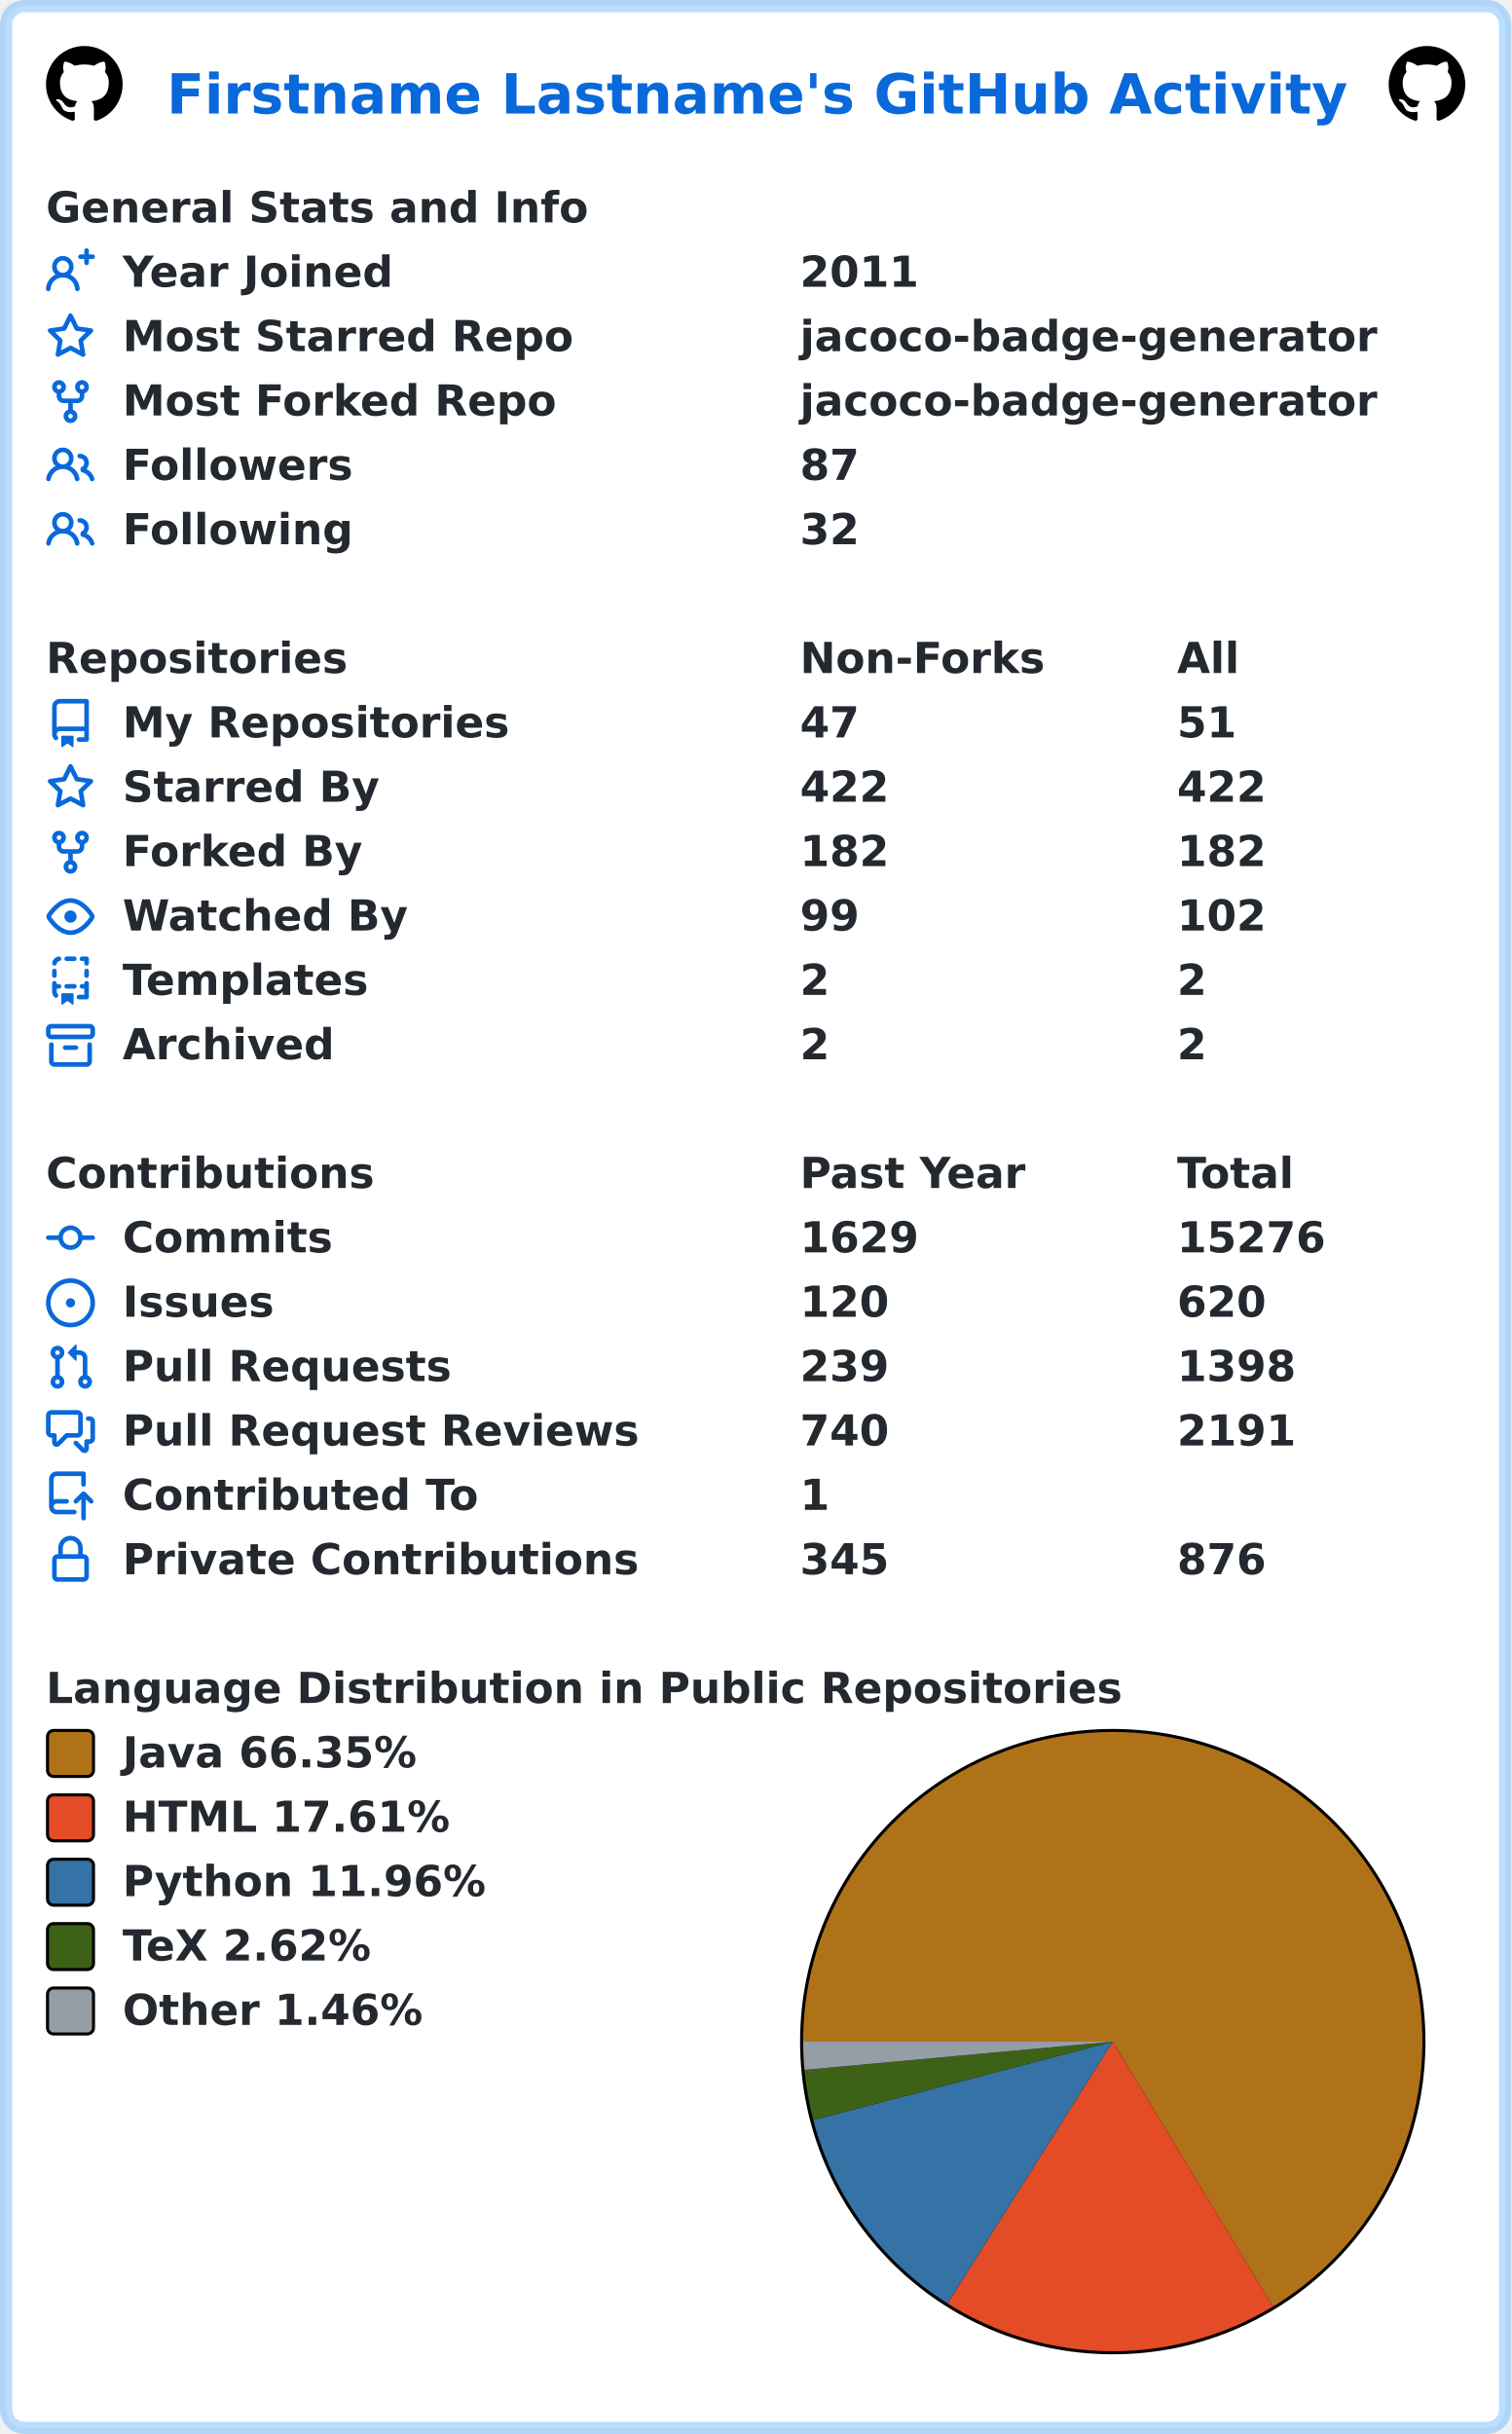
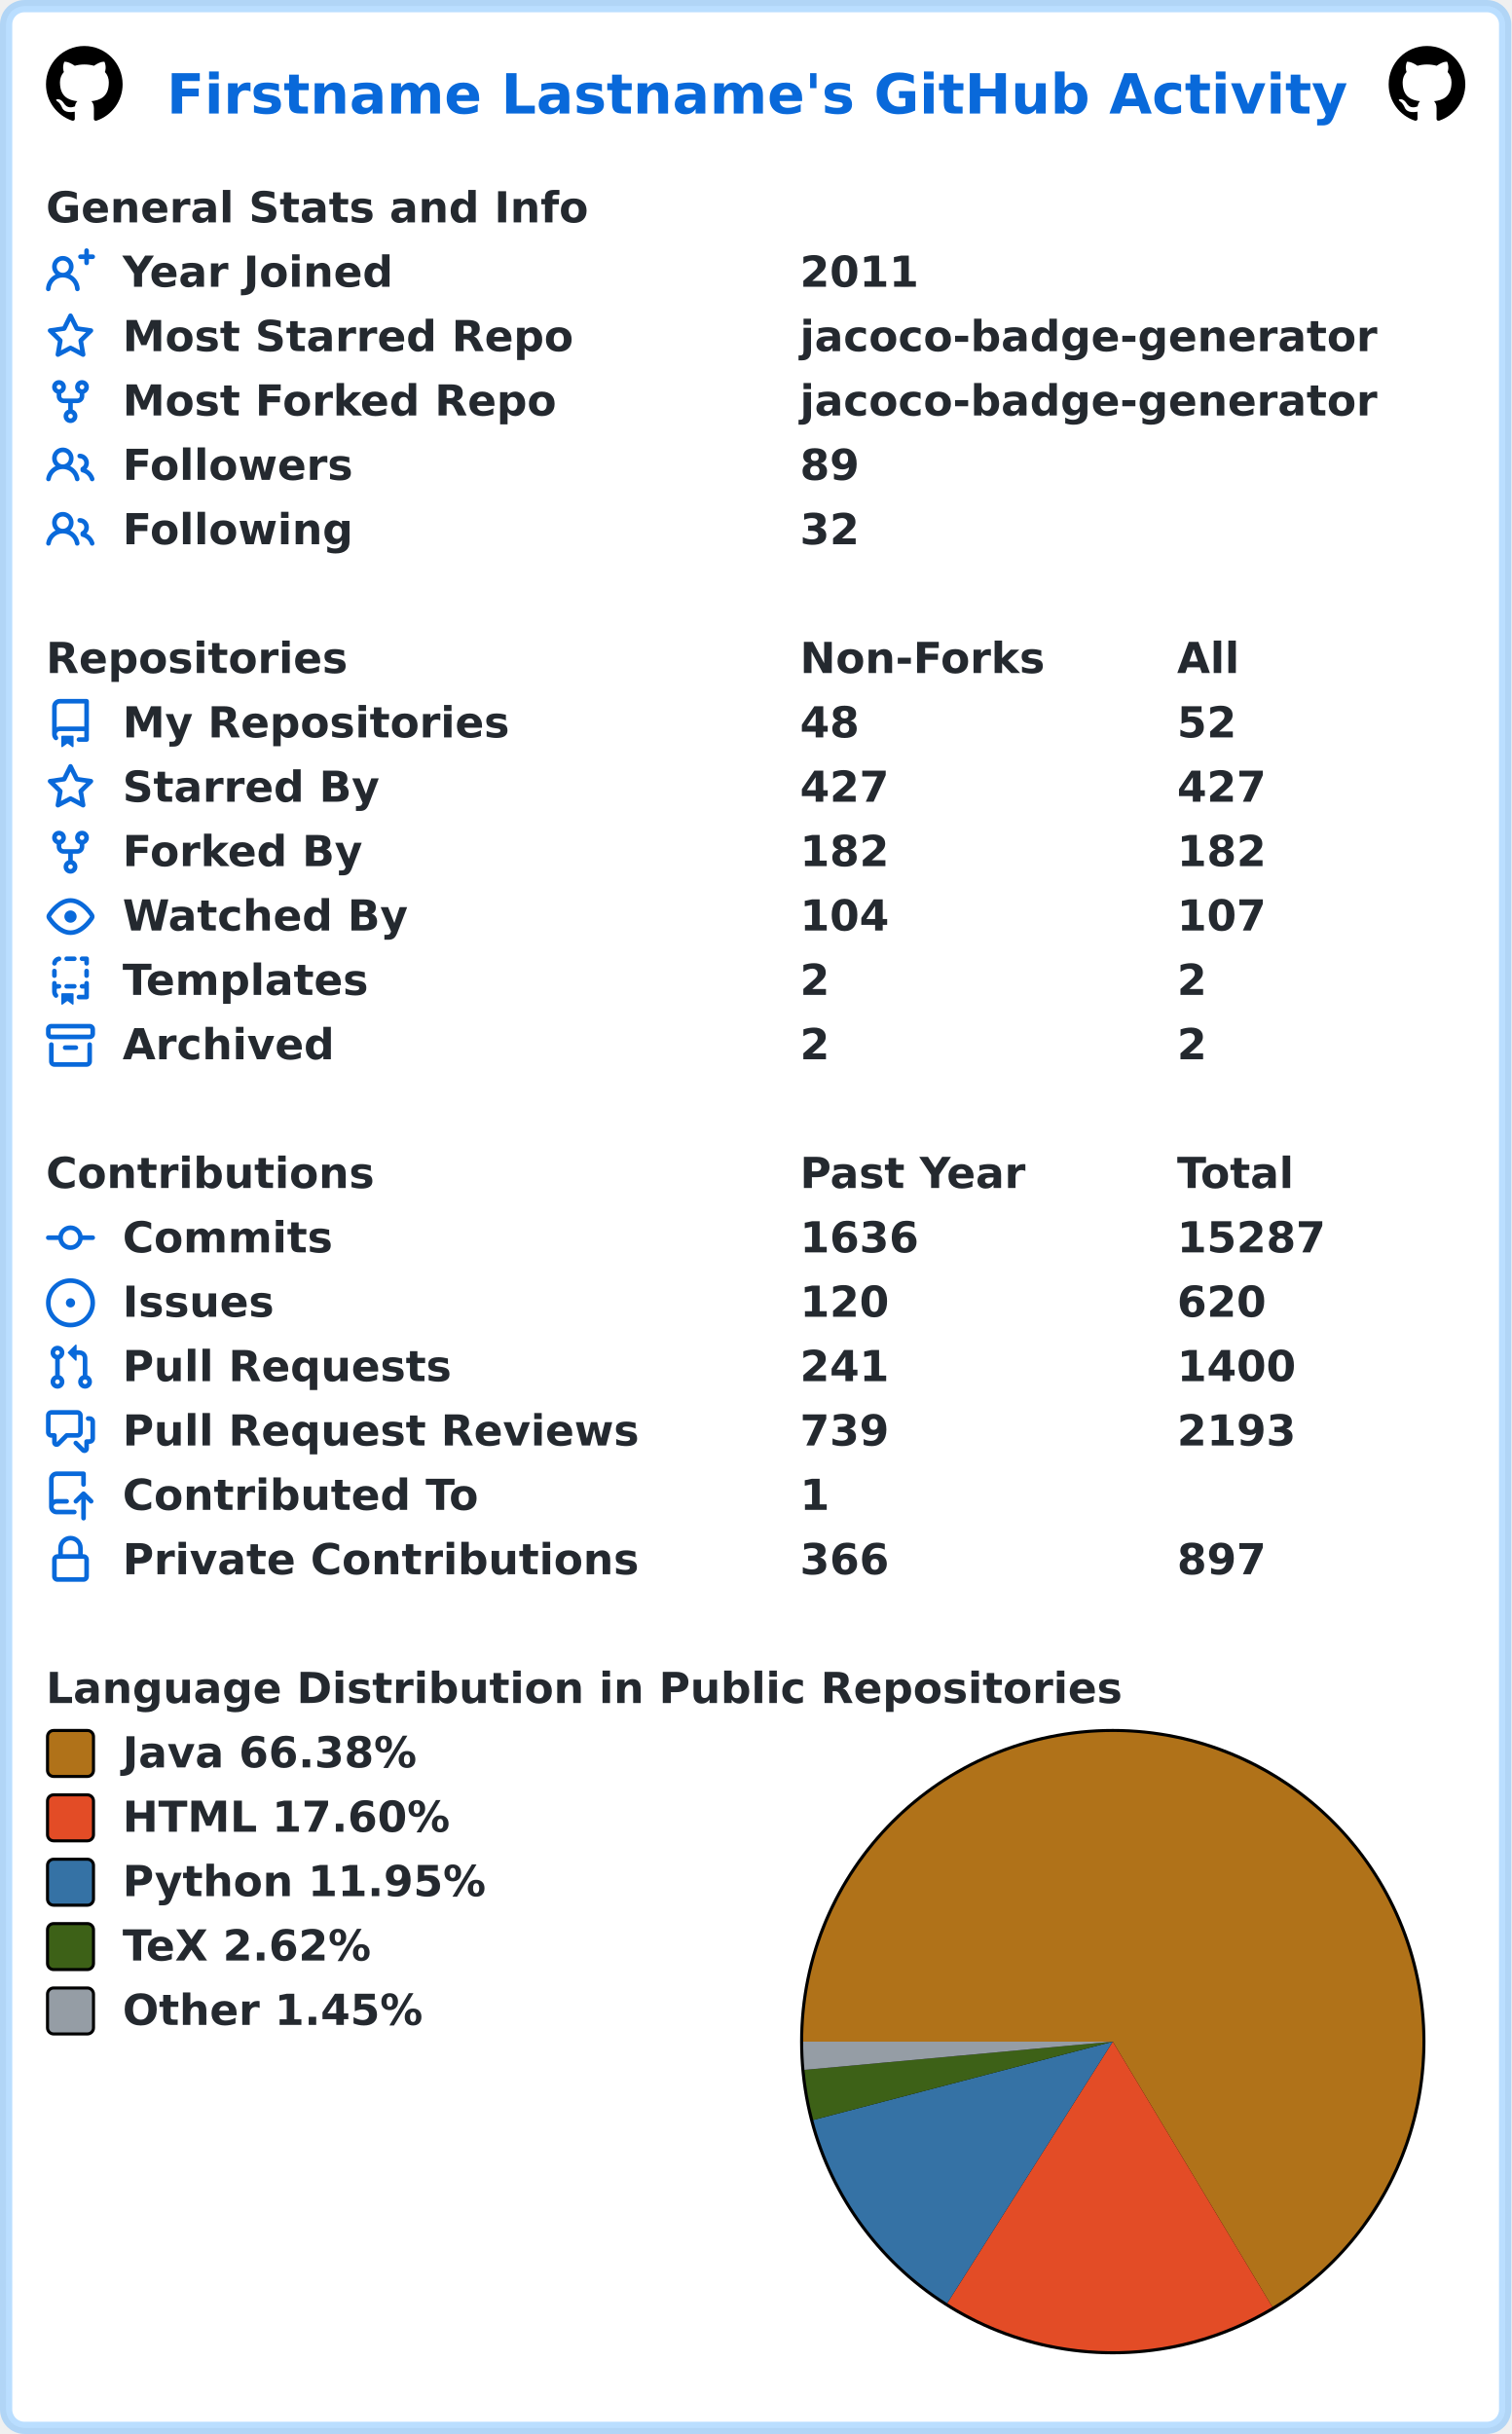
<svg xmlns="http://www.w3.org/2000/svg" width="493" height="794" viewBox="0 0 493 794" lang="en" xml:lang="en">
  <rect x="2" y="2" stroke-width="4" rx="6" width="489" height="790" stroke="rgba(84,174,255,0.4)" fill="#ffffff" />
  <g font-weight="600" font-size="110pt" font-family="Verdana,Geneva,DejaVu Sans,sans-serif" text-rendering="geometricPrecision">
    <text x="442" y="301" lengthAdjust="spacingAndGlyphs" textLength="3117" transform="scale(0.123)" fill="#0969da">Firstname Lastname's GitHub Activity</text>
    <svg x="15" y="15" width="25" height="25" viewBox="0 0 16 16">
      <path fill="#000000" fill-rule="evenodd" d="M8 0C3.58 0 0 3.58 0 8c0 3.54 2.29 6.53 5.47 7.59.4.07.55-.17.55-.38 0-.19-.01-.82-.01-1.49-2.01.37-2.53-.49-2.69-.94-.09-.23-.48-.94-.82-1.13-.28-.15-.68-.52-.01-.53.63-.01 1.08.58 1.23.82.72 1.21 1.87.87 2.33.66.07-.52.28-.87.51-1.07-1.78-.2-3.64-.89-3.64-3.95 0-.87.31-1.59.82-2.15-.08-.2-.36-1.02.08-2.12 0 0 .67-.21 2.2.82.64-.18 1.32-.27 2-.27.68 0 1.36.09 2 .27 1.53-1.04 2.2-.82 2.2-.82.44 1.1.16 1.92.08 2.12.51.56.82 1.27.82 2.15 0 3.07-1.87 3.75-3.65 3.95.29.25.54.73.54 1.48 0 1.07-.01 1.93-.01 2.2 0 .21.15.46.55.38A8.013 8.013 0 0016 8c0-4.42-3.58-8-8-8z" />
    </svg>
    <svg x="453" y="15" width="25" height="25" viewBox="0 0 16 16">
      <path fill="#000000" fill-rule="evenodd" d="M8 0C3.58 0 0 3.58 0 8c0 3.54 2.29 6.53 5.47 7.59.4.07.55-.17.55-.38 0-.19-.01-.82-.01-1.49-2.01.37-2.53-.49-2.69-.94-.09-.23-.48-.94-.82-1.13-.28-.15-.68-.52-.01-.53.63-.01 1.08.58 1.23.82.72 1.21 1.87.87 2.33.66.07-.52.28-.87.51-1.07-1.78-.2-3.64-.89-3.64-3.95 0-.87.31-1.59.82-2.15-.08-.2-.36-1.02.08-2.12 0 0 .67-.21 2.2.82.64-.18 1.32-.27 2-.27.68 0 1.36.09 2 .27 1.53-1.04 2.2-.82 2.2-.82.44 1.1.16 1.92.08 2.12.51.56.82 1.27.82 2.15 0 3.07-1.87 3.75-3.65 3.95.29.25.54.73.54 1.48 0 1.07-.01 1.93-.01 2.2 0 .21.15.46.55.38A8.013 8.013 0 0016 8c0-4.42-3.58-8-8-8z" />
    </svg>
    <g transform="translate(0, 60)" fill="#24292f">
      <g transform="translate(15, 0)">
        <g transform="scale(0.095)">
          <text x="0" y="132" textLength="1851" lengthAdjust="spacingAndGlyphs">General Stats and Info</text>
        </g>
      </g>
      <g transform="translate(15, 21)">
        <path fill="#0969da" fill-rule="evenodd" d="M13.25 0a.75.75 0 01.75.75V2h1.25a.75.75 0 010 1.5H14v1.25a.75.75 0 01-1.5 0V3.5h-1.25a.75.75 0 010-1.5h1.25V.75a.75.75 0 01.75-.75zM5.5 4a2 2 0 100 4 2 2 0 000-4zm2.4 4.548a3.5 3.5 0 10-4.799 0 5.527 5.527 0 00-3.1 4.66.75.75 0 101.498.085A4.01 4.01 0 015.5 9.5a4.01 4.01 0 014.001 3.793.75.75 0 101.498-.086 5.527 5.527 0 00-3.1-4.659z" />
        <g transform="scale(0.095)">
          <text lengthAdjust="spacingAndGlyphs" textLength="932" x="263" y="132">Year Joined</text>
          <text lengthAdjust="spacingAndGlyphs" textLength="420" x="2589" y="132">2011</text>
        </g>
      </g>
      <g transform="translate(15, 42)">
        <path fill="#0969da" fill-rule="evenodd" d="M8 .25a.75.75 0 01.673.418l1.882 3.815 4.21.612a.75.75 0 01.416 1.279l-3.046 2.97.719 4.192a.75.75 0 01-1.088.791L8 12.347l-3.766 1.98a.75.75 0 01-1.088-.79l.72-4.194L.818 6.374a.75.75 0 01.416-1.28l4.21-.611L7.327.668A.75.75 0 018 .25zm0 2.445L6.615 5.5a.75.75 0 01-.564.41l-3.097.45 2.24 2.184a.75.75 0 01.216.664l-.528 3.084 2.769-1.456a.75.75 0 01.698 0l2.77 1.456-.53-3.084a.75.75 0 01.216-.664l2.24-2.183-3.096-.45a.75.75 0 01-.564-.41L8 2.694v.001z" />
        <g transform="scale(0.095)">
          <text lengthAdjust="spacingAndGlyphs" textLength="1532" x="263" y="132">Most Starred Repo</text>
          <text lengthAdjust="spacingAndGlyphs" textLength="1986" x="2589" y="132">jacoco-badge-generator</text>
        </g>
      </g>
      <g transform="translate(15, 63)">
        <path fill="#0969da" fill-rule="evenodd" d="M5 3.25a.75.75 0 11-1.5 0 .75.75 0 011.5 0zm0 2.122a2.25 2.25 0 10-1.5 0v.878A2.25 2.25 0 005.75 8.5h1.5v2.128a2.251 2.251 0 101.5 0V8.5h1.5a2.25 2.25 0 002.25-2.25v-.878a2.25 2.25 0 10-1.5 0v.878a.75.75 0 01-.75.75h-4.5A.75.75 0 015 6.25v-.878zm3.75 7.378a.75.75 0 11-1.5 0 .75.75 0 011.5 0zm3-8.75a.75.75 0 100-1.5.75.75 0 000 1.5z" />
        <g transform="scale(0.095)">
          <text lengthAdjust="spacingAndGlyphs" textLength="1485" x="263" y="132">Most Forked Repo</text>
          <text lengthAdjust="spacingAndGlyphs" textLength="1986" x="2589" y="132">jacoco-badge-generator</text>
        </g>
      </g>
      <g transform="translate(15, 84)">
        <path fill="#0969da" fill-rule="evenodd" d="M5.5 3.5a2 2 0 100 4 2 2 0 000-4zM2 5.5a3.5 3.5 0 115.898 2.549 5.507 5.507 0 013.034 4.084.75.75 0 11-1.482.235 4.001 4.001 0 00-7.9 0 .75.75 0 01-1.482-.236A5.507 5.507 0 013.102 8.05 3.49 3.49 0 012 5.5zM11 4a.75.75 0 100 1.5 1.5 1.5 0 01.666 2.844.75.75 0 00-.416.672v.352a.75.75 0 00.574.73c1.2.289 2.162 1.2 2.522 2.372a.75.75 0 101.434-.44 5.01 5.01 0 00-2.56-3.012A3 3 0 0011 4z" />
        <g transform="scale(0.095)">
          <text lengthAdjust="spacingAndGlyphs" textLength="778" x="263" y="132">Followers</text>
-           <text lengthAdjust="spacingAndGlyphs" textLength="210" x="2589" y="132">87</text>
+           <text lengthAdjust="spacingAndGlyphs" textLength="210" x="2589" y="132">89</text>
        </g>
      </g>
      <g transform="translate(15, 105)">
        <path fill="#0969da" fill-rule="evenodd" d="M5.5 3.5a2 2 0 100 4 2 2 0 000-4zM2 5.5a3.5 3.5 0 115.898 2.549 5.507 5.507 0 013.034 4.084.75.75 0 11-1.482.235 4.001 4.001 0 00-7.9 0 .75.75 0 01-1.482-.236A5.507 5.507 0 013.102 8.05 3.49 3.49 0 012 5.5zM11 4a.75.75 0 100 1.5 1.5 1.5 0 01.666 2.844.75.75 0 00-.416.672v.352a.75.75 0 00.574.73c1.2.289 2.162 1.2 2.522 2.372a.75.75 0 101.434-.44 5.01 5.01 0 00-2.56-3.012A3 3 0 0011 4z" />
        <g transform="scale(0.095)">
          <text lengthAdjust="spacingAndGlyphs" textLength="780" x="263" y="132">Following</text>
          <text lengthAdjust="spacingAndGlyphs" textLength="210" x="2589" y="132">32</text>
        </g>
      </g>
    </g>
    <g transform="translate(0, 207)" fill="#24292f">
      <g transform="translate(15, 0)">
        <g transform="scale(0.095)">
          <text x="0" y="132" textLength="1020" lengthAdjust="spacingAndGlyphs">Repositories</text>
          <text x="2589" y="132" textLength="832" lengthAdjust="spacingAndGlyphs">Non-Forks</text>
          <text x="3884" y="132" textLength="206" lengthAdjust="spacingAndGlyphs">All</text>
        </g>
      </g>
      <g transform="translate(15, 21)">
        <path fill="#0969da" fill-rule="evenodd" d="M2 2.5A2.5 2.5 0 014.5 0h8.75a.75.75 0 01.75.75v12.5a.75.75 0 01-.75.75h-2.5a.75.75 0 110-1.5h1.75v-2h-8a1 1 0 00-.714 1.7.75.75 0 01-1.072 1.05A2.495 2.495 0 012 11.5v-9zm10.5-1V9h-8c-.356 0-.694.074-1 .208V2.5a1 1 0 011-1h8zM5 12.25v3.25a.25.25 0 00.4.2l1.45-1.087a.25.25 0 01.3 0L8.6 15.7a.25.25 0 00.4-.2v-3.25a.25.25 0 00-.25-.25h-3.5a.25.25 0 00-.25.25z" />
        <g transform="scale(0.095)">
          <text lengthAdjust="spacingAndGlyphs" textLength="1312" x="263" y="132">My Repositories</text>
-           <text lengthAdjust="spacingAndGlyphs" textLength="210" x="2589" y="132">47</text>
-           <text lengthAdjust="spacingAndGlyphs" textLength="210" x="3884" y="132">51</text>
+           <text lengthAdjust="spacingAndGlyphs" textLength="210" x="2589" y="132">48</text>
+           <text lengthAdjust="spacingAndGlyphs" textLength="210" x="3884" y="132">52</text>
        </g>
      </g>
      <g transform="translate(15, 42)">
        <path fill="#0969da" fill-rule="evenodd" d="M8 .25a.75.75 0 01.673.418l1.882 3.815 4.21.612a.75.75 0 01.416 1.279l-3.046 2.97.719 4.192a.75.75 0 01-1.088.791L8 12.347l-3.766 1.98a.75.75 0 01-1.088-.79l.72-4.194L.818 6.374a.75.75 0 01.416-1.28l4.21-.611L7.327.668A.75.75 0 018 .25zm0 2.445L6.615 5.5a.75.75 0 01-.564.41l-3.097.45 2.24 2.184a.75.75 0 01.216.664l-.528 3.084 2.769-1.456a.75.75 0 01.698 0l2.77 1.456-.53-3.084a.75.75 0 01.216-.664l2.24-2.183-3.096-.45a.75.75 0 01-.564-.41L8 2.694v.001z" />
        <g transform="scale(0.095)">
          <text lengthAdjust="spacingAndGlyphs" textLength="874" x="263" y="132">Starred By</text>
-           <text lengthAdjust="spacingAndGlyphs" textLength="315" x="2589" y="132">422</text>
-           <text lengthAdjust="spacingAndGlyphs" textLength="315" x="3884" y="132">422</text>
+           <text lengthAdjust="spacingAndGlyphs" textLength="315" x="2589" y="132">427</text>
+           <text lengthAdjust="spacingAndGlyphs" textLength="315" x="3884" y="132">427</text>
        </g>
      </g>
      <g transform="translate(15, 63)">
        <path fill="#0969da" fill-rule="evenodd" d="M5 3.25a.75.75 0 11-1.5 0 .75.75 0 011.5 0zm0 2.122a2.25 2.25 0 10-1.5 0v.878A2.25 2.25 0 005.75 8.5h1.5v2.128a2.251 2.251 0 101.5 0V8.5h1.5a2.25 2.25 0 002.25-2.25v-.878a2.25 2.25 0 10-1.5 0v.878a.75.75 0 01-.75.75h-4.5A.75.75 0 015 6.25v-.878zm3.75 7.378a.75.75 0 11-1.5 0 .75.75 0 011.5 0zm3-8.75a.75.75 0 100-1.5.75.75 0 000 1.5z" />
        <g transform="scale(0.095)">
          <text lengthAdjust="spacingAndGlyphs" textLength="828" x="263" y="132">Forked By</text>
          <text lengthAdjust="spacingAndGlyphs" textLength="315" x="2589" y="132">182</text>
          <text lengthAdjust="spacingAndGlyphs" textLength="315" x="3884" y="132">182</text>
        </g>
      </g>
      <g transform="translate(15, 84)">
        <path fill="#0969da" fill-rule="evenodd" d="M1.679 7.932c.412-.621 1.242-1.75 2.366-2.717C5.175 4.242 6.527 3.5 8 3.5c1.473 0 2.824.742 3.955 1.715 1.124.967 1.954 2.096 2.366 2.717a.119.119 0 010 .136c-.412.621-1.242 1.75-2.366 2.717C10.825 11.758 9.473 12.5 8 12.5c-1.473 0-2.824-.742-3.955-1.715C2.92 9.818 2.09 8.69 1.679 8.068a.119.119 0 010-.136zM8 2c-1.981 0-3.67.992-4.933 2.078C1.797 5.169.88 6.423.43 7.1a1.619 1.619 0 000 1.798c.45.678 1.367 1.932 2.637 3.024C4.329 13.008 6.019 14 8 14c1.981 0 3.67-.992 4.933-2.078 1.27-1.091 2.187-2.345 2.637-3.023a1.619 1.619 0 000-1.798c-.45-.678-1.367-1.932-2.637-3.023C11.671 2.992 9.981 2 8 2zm0 8a2 2 0 100-4 2 2 0 000 4z" />
        <g transform="scale(0.095)">
          <text lengthAdjust="spacingAndGlyphs" textLength="993" x="263" y="132">Watched By</text>
-           <text lengthAdjust="spacingAndGlyphs" textLength="210" x="2589" y="132">99</text>
-           <text lengthAdjust="spacingAndGlyphs" textLength="315" x="3884" y="132">102</text>
+           <text lengthAdjust="spacingAndGlyphs" textLength="315" x="2589" y="132">104</text>
+           <text lengthAdjust="spacingAndGlyphs" textLength="315" x="3884" y="132">107</text>
        </g>
      </g>
      <g transform="translate(15, 105)">
        <path fill="#0969da" fill-rule="evenodd" d="M6 .75A.75.75 0 016.75 0h2.5a.75.75 0 010 1.5h-2.5A.75.75 0 016 .75zm5 0a.75.75 0 01.75-.75h1.5a.75.75 0 01.75.75v1.5a.75.75 0 01-1.5 0V1.5h-.75A.75.75 0 0111 .75zM4.992.662a.75.75 0 01-.636.848c-.436.063-.783.41-.846.846a.75.75 0 01-1.485-.212A2.501 2.501 0 014.144.025a.75.75 0 01.848.637zM2.75 4a.75.75 0 01.75.75v1.5a.75.75 0 01-1.5 0v-1.5A.75.75 0 012.75 4zm10.5 0a.75.75 0 01.75.75v1.5a.75.75 0 01-1.5 0v-1.5a.75.75 0 01.75-.75zM2.75 8a.75.75 0 01.75.75v.268A1.72 1.72 0 013.75 9h.5a.75.75 0 010 1.5h-.5a.25.25 0 00-.25.25v.75c0 .28.114.532.3.714a.75.75 0 01-1.05 1.072A2.495 2.495 0 012 11.5V8.75A.75.75 0 012.75 8zm10.5 0a.75.75 0 01.75.75v4.5a.75.75 0 01-.75.75h-2.5a.75.75 0 010-1.5h1.75v-2h-.75a.75.75 0 010-1.5h.75v-.25a.75.75 0 01.75-.75zM6 9.75A.75.75 0 016.75 9h2.5a.75.75 0 010 1.5h-2.5A.75.75 0 016 9.75zm-1 2.5v3.25a.25.25 0 00.4.2l1.45-1.087a.25.25 0 01.3 0L8.6 15.7a.25.25 0 00.4-.2v-3.25a.25.25 0 00-.25-.25h-3.5a.25.25 0 00-.25.25z" />
        <g transform="scale(0.095)">
          <text lengthAdjust="spacingAndGlyphs" textLength="868" x="263" y="132">Templates</text>
          <text lengthAdjust="spacingAndGlyphs" textLength="105" x="2589" y="132">2</text>
          <text lengthAdjust="spacingAndGlyphs" textLength="105" x="3884" y="132">2</text>
        </g>
      </g>
      <g transform="translate(15, 126)">
        <path fill="#0969da" fill-rule="evenodd" d="M1.75 2.5a.25.25 0 00-.25.25v1.5c0 .138.112.25.25.25h12.5a.25.25 0 00.25-.25v-1.5a.25.25 0 00-.25-.25H1.75zM0 2.75C0 1.784.784 1 1.75 1h12.5c.966 0 1.75.784 1.75 1.75v1.5A1.75 1.75 0 0114.25 6H1.75A1.75 1.75 0 010 4.25v-1.5zM1.75 7a.75.75 0 01.75.75v5.5c0 .138.112.25.25.25h10.5a.25.25 0 00.25-.25v-5.5a.75.75 0 111.5 0v5.5A1.75 1.75 0 0113.25 15H2.75A1.75 1.75 0 011 13.25v-5.5A.75.75 0 011.75 7zm4.5 1a.75.75 0 000 1.5h3.5a.75.75 0 100-1.5h-3.5z" />
        <g transform="scale(0.095)">
          <text lengthAdjust="spacingAndGlyphs" textLength="726" x="263" y="132">Archived</text>
          <text lengthAdjust="spacingAndGlyphs" textLength="105" x="2589" y="132">2</text>
          <text lengthAdjust="spacingAndGlyphs" textLength="105" x="3884" y="132">2</text>
        </g>
      </g>
    </g>
    <g transform="translate(0, 375)" fill="#24292f">
      <g transform="translate(15, 0)">
        <g transform="scale(0.095)">
          <text x="0" y="132" textLength="1112" lengthAdjust="spacingAndGlyphs">Contributions</text>
          <text x="2589" y="132" textLength="774" lengthAdjust="spacingAndGlyphs">Past Year</text>
          <text x="3884" y="132" textLength="414" lengthAdjust="spacingAndGlyphs">Total</text>
        </g>
      </g>
      <g transform="translate(15, 21)">
        <path fill="#0969da" fill-rule="evenodd" d="M10.5 7.75a2.5 2.5 0 11-5 0 2.5 2.5 0 015 0zm1.43.75a4.002 4.002 0 01-7.86 0H.75a.75.75 0 110-1.5h3.32a4.001 4.001 0 017.86 0h3.32a.75.75 0 110 1.5h-3.32z" />
        <g transform="scale(0.095)">
          <text lengthAdjust="spacingAndGlyphs" textLength="734" x="263" y="132">Commits</text>
-           <text lengthAdjust="spacingAndGlyphs" textLength="420" x="2589" y="132">1629</text>
-           <text lengthAdjust="spacingAndGlyphs" textLength="525" x="3884" y="132">15276</text>
+           <text lengthAdjust="spacingAndGlyphs" textLength="420" x="2589" y="132">1636</text>
+           <text lengthAdjust="spacingAndGlyphs" textLength="525" x="3884" y="132">15287</text>
        </g>
      </g>
      <g transform="translate(15, 42)">
        <path fill="#0969da" d="M8 9.5a1.5 1.5 0 100-3 1.5 1.5 0 000 3z" />
        <path fill="#0969da" fill-rule="evenodd" d="M8 0a8 8 0 100 16A8 8 0 008 0zM1.5 8a6.5 6.5 0 1113 0 6.5 6.5 0 01-13 0z" />
        <g transform="scale(0.095)">
          <text lengthAdjust="spacingAndGlyphs" textLength="512" x="263" y="132">Issues</text>
          <text lengthAdjust="spacingAndGlyphs" textLength="315" x="2589" y="132">120</text>
          <text lengthAdjust="spacingAndGlyphs" textLength="315" x="3884" y="132">620</text>
        </g>
      </g>
      <g transform="translate(15, 63)">
        <path fill="#0969da" fill-rule="evenodd" d="M7.177 3.073L9.573.677A.25.25 0 0110 .854v4.792a.25.25 0 01-.427.177L7.177 3.427a.25.25 0 010-.354zM3.75 2.5a.75.75 0 100 1.5.75.75 0 000-1.5zm-2.25.75a2.25 2.25 0 113 2.122v5.256a2.251 2.251 0 11-1.5 0V5.372A2.25 2.25 0 011.5 3.25zM11 2.5h-1V4h1a1 1 0 011 1v5.628a2.251 2.251 0 101.5 0V5A2.5 2.5 0 0011 2.5zm1 10.25a.75.75 0 111.5 0 .75.75 0 01-1.5 0zM3.75 12a.75.75 0 100 1.5.75.75 0 000-1.5z" />
        <g transform="scale(0.095)">
          <text lengthAdjust="spacingAndGlyphs" textLength="1113" x="263" y="132">Pull Requests</text>
-           <text lengthAdjust="spacingAndGlyphs" textLength="315" x="2589" y="132">239</text>
-           <text lengthAdjust="spacingAndGlyphs" textLength="420" x="3884" y="132">1398</text>
+           <text lengthAdjust="spacingAndGlyphs" textLength="315" x="2589" y="132">241</text>
+           <text lengthAdjust="spacingAndGlyphs" textLength="420" x="3884" y="132">1400</text>
        </g>
      </g>
      <g transform="translate(15, 84)">
        <path fill="#0969da" fill-rule="evenodd" d="M1.5 2.75a.25.25 0 01.25-.25h8.5a.25.25 0 01.25.25v5.5a.25.25 0 01-.25.25h-3.5a.75.75 0 00-.53.22L3.5 11.44V9.25a.75.75 0 00-.75-.75h-1a.25.25 0 01-.25-.25v-5.5zM1.75 1A1.75 1.75 0 000 2.75v5.5C0 9.216.784 10 1.75 10H2v1.543a1.457 1.457 0 002.487 1.03L7.061 10h3.189A1.75 1.75 0 0012 8.25v-5.5A1.75 1.75 0 0010.25 1h-8.5zM14.5 4.75a.25.25 0 00-.25-.25h-.5a.75.75 0 110-1.5h.5c.966 0 1.75.784 1.75 1.75v5.5A1.75 1.75 0 0114.25 12H14v1.543a1.457 1.457 0 01-2.487 1.03L9.22 12.28a.75.75 0 111.06-1.06l2.22 2.22v-2.19a.75.75 0 01.75-.75h1a.25.25 0 00.25-.25v-5.5z" />
        <g transform="scale(0.095)">
          <text lengthAdjust="spacingAndGlyphs" textLength="1762" x="263" y="132">Pull Request Reviews</text>
-           <text lengthAdjust="spacingAndGlyphs" textLength="315" x="2589" y="132">740</text>
-           <text lengthAdjust="spacingAndGlyphs" textLength="420" x="3884" y="132">2191</text>
+           <text lengthAdjust="spacingAndGlyphs" textLength="315" x="2589" y="132">739</text>
+           <text lengthAdjust="spacingAndGlyphs" textLength="420" x="3884" y="132">2193</text>
        </g>
      </g>
      <g transform="translate(15, 105)">
        <path fill="#0969da" fill-rule="evenodd" d="M1 2.5A2.5 2.5 0 013.5 0h8.75a.75.75 0 01.75.75v3.5a.75.75 0 01-1.5 0V1.5h-8a1 1 0 00-1 1v6.708A2.492 2.492 0 013.5 9h3.25a.75.75 0 010 1.5H3.5a1 1 0 100 2h5.75a.75.75 0 010 1.5H3.5A2.5 2.5 0 011 11.5v-9zm13.23 7.79a.75.75 0 001.06-1.06l-2.505-2.505a.75.75 0 00-1.06 0L9.22 9.229a.75.75 0 001.06 1.061l1.225-1.224v6.184a.75.75 0 001.5 0V9.066l1.224 1.224z" />
        <g transform="scale(0.095)">
          <text lengthAdjust="spacingAndGlyphs" textLength="1234" x="263" y="132">Contributed To</text>
          <text lengthAdjust="spacingAndGlyphs" textLength="105" x="2589" y="132">1</text>
        </g>
      </g>
      <g transform="translate(15, 126)">
        <path fill="#0969da" fill-rule="evenodd" d="M4 4v2h-.25A1.75 1.75 0 002 7.75v5.5c0 .966.784 1.75 1.75 1.75h8.5A1.75 1.75 0 0014 13.25v-5.5A1.75 1.75 0 0012.25 6H12V4a4 4 0 10-8 0zm6.5 2V4a2.5 2.5 0 00-5 0v2h5zM12 7.5h.25a.25.25 0 01.25.25v5.5a.25.25 0 01-.25.25h-8.5a.25.25 0 01-.25-.25v-5.5a.25.25 0 01.25-.25H12z" />
        <g transform="scale(0.095)">
          <text lengthAdjust="spacingAndGlyphs" textLength="1742" x="263" y="132">Private Contributions</text>
-           <text lengthAdjust="spacingAndGlyphs" textLength="315" x="2589" y="132">345</text>
-           <text lengthAdjust="spacingAndGlyphs" textLength="315" x="3884" y="132">876</text>
+           <text lengthAdjust="spacingAndGlyphs" textLength="315" x="2589" y="132">366</text>
+           <text lengthAdjust="spacingAndGlyphs" textLength="315" x="3884" y="132">897</text>
        </g>
      </g>
    </g>
    <g transform="translate(0, 543)" fill="#24292f">
      <g transform="translate(15, 0)">
        <g transform="scale(0.095)">
          <text x="0" y="132" textLength="3652" lengthAdjust="spacingAndGlyphs">Language Distribution in Public Repositories</text>
        </g>
      </g>
      <g transform="translate(261, 21)">
        <circle cx="102" cy="102" r="102" fill="#000000" />
      </g>
      <g transform="translate(262, 22)">
-         <path fill-rule="evenodd" fill="#b07219" d="M 0.0,101 A 101 101 0 1 1 153.24 187.441 L 101,101 Z" />
-         <path fill-rule="evenodd" fill="#e34c26" d="M 153.24,187.441 A 101 101 0 0 1 47.084 186.405 L 101,101 Z" />
-         <path fill-rule="evenodd" fill="#3572A5" d="M 47.084,186.405 A 101 101 0 0 1 3.296 126.591 L 101,101 Z" />
-         <path fill-rule="evenodd" fill="#3D6117" d="M 3.296,126.591 A 101 101 0 0 1 0.422 110.226 L 101,101 Z" />
-         <path fill-rule="evenodd" fill="#959da5" d="M 0.422,110.226 A 101 101 0 0 1 0.0 101 L 101,101 Z" />
+         <path fill-rule="evenodd" fill="#b07219" d="M 0.0,101 A 101 101 0 1 1 153.046 187.557 L 101,101 Z" />
+         <path fill-rule="evenodd" fill="#e34c26" d="M 153.046,187.557 A 101 101 0 0 1 46.993 186.348 L 101,101 Z" />
+         <path fill-rule="evenodd" fill="#3572A5" d="M 46.993,186.348 A 101 101 0 0 1 3.289 126.564 L 101,101 Z" />
+         <path fill-rule="evenodd" fill="#3D6117" d="M 3.289,126.564 A 101 101 0 0 1 0.421 110.217 L 101,101 Z" />
+         <path fill-rule="evenodd" fill="#959da5" d="M 0.421,110.217 A 101 101 0 0 1 0.0 101 L 101,101 Z" />
      </g>
      <g transform="translate(15, 21)">
        <rect x="0.5" y="0.5" rx="2" width="15" height="15" fill="#b07219" stroke-width="1" stroke="#000000" />
-         <text transform="scale(0.095)" x="263" y="132" textLength="1038" lengthAdjust="spacingAndGlyphs">Java 66.35%</text>
+         <text transform="scale(0.095)" x="263" y="132" textLength="1038" lengthAdjust="spacingAndGlyphs">Java 66.38%</text>
      </g>
      <g transform="translate(15, 42)">
        <rect x="0.5" y="0.5" rx="2" width="15" height="15" fill="#e34c26" stroke-width="1" stroke="#000000" />
-         <text transform="scale(0.095)" x="263" y="132" textLength="1142" lengthAdjust="spacingAndGlyphs">HTML 17.61%</text>
+         <text transform="scale(0.095)" x="263" y="132" textLength="1142" lengthAdjust="spacingAndGlyphs">HTML 17.60%</text>
      </g>
      <g transform="translate(15, 63)">
        <rect x="0.5" y="0.5" rx="2" width="15" height="15" fill="#3572A5" stroke-width="1" stroke="#000000" />
-         <text transform="scale(0.095)" x="263" y="132" textLength="1254" lengthAdjust="spacingAndGlyphs">Python 11.96%</text>
+         <text transform="scale(0.095)" x="263" y="132" textLength="1254" lengthAdjust="spacingAndGlyphs">Python 11.95%</text>
      </g>
      <g transform="translate(15, 84)">
        <rect x="0.5" y="0.5" rx="2" width="15" height="15" fill="#3D6117" stroke-width="1" stroke="#000000" />
        <text transform="scale(0.095)" x="263" y="132" textLength="894" lengthAdjust="spacingAndGlyphs">TeX 2.62%</text>
      </g>
      <g transform="translate(15, 105)">
        <rect x="0.5" y="0.5" rx="2" width="15" height="15" fill="#959da5" stroke-width="1" stroke="#000000" />
-         <text transform="scale(0.095)" x="263" y="132" textLength="1047" lengthAdjust="spacingAndGlyphs">Other 1.46%</text>
+         <text transform="scale(0.095)" x="263" y="132" textLength="1047" lengthAdjust="spacingAndGlyphs">Other 1.45%</text>
      </g>
    </g>
  </g>
</svg>
